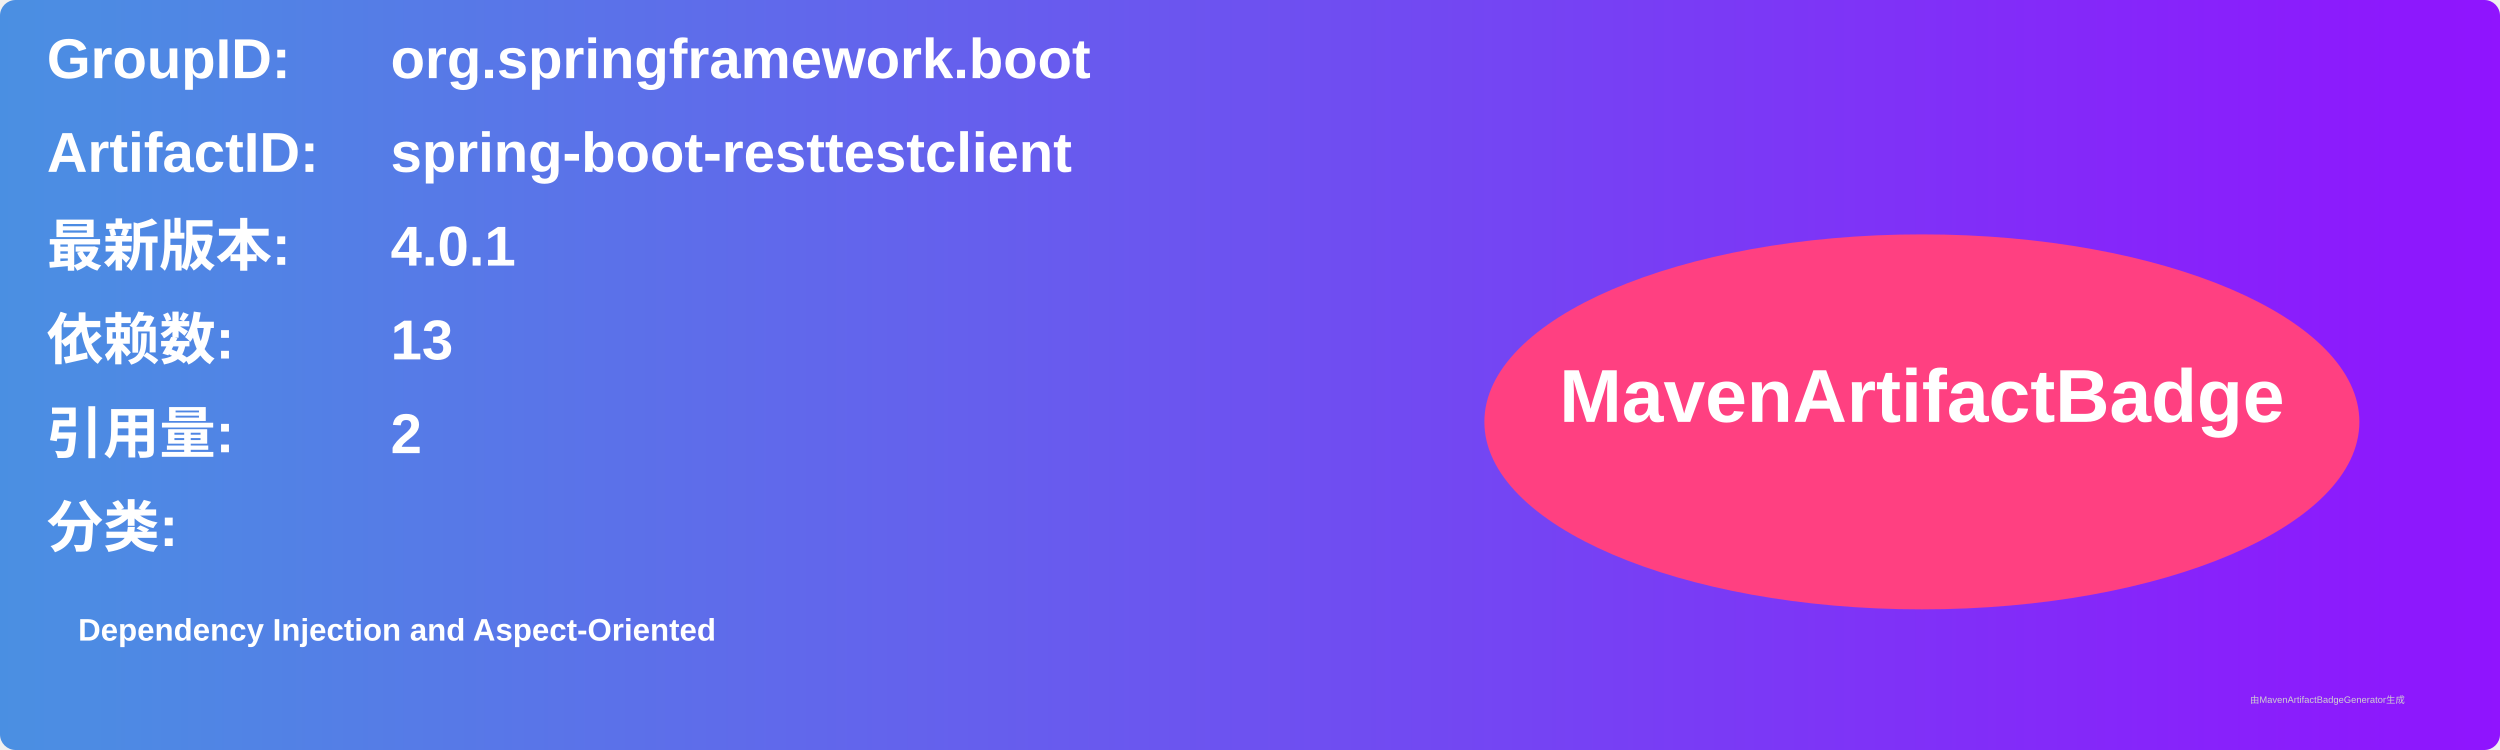
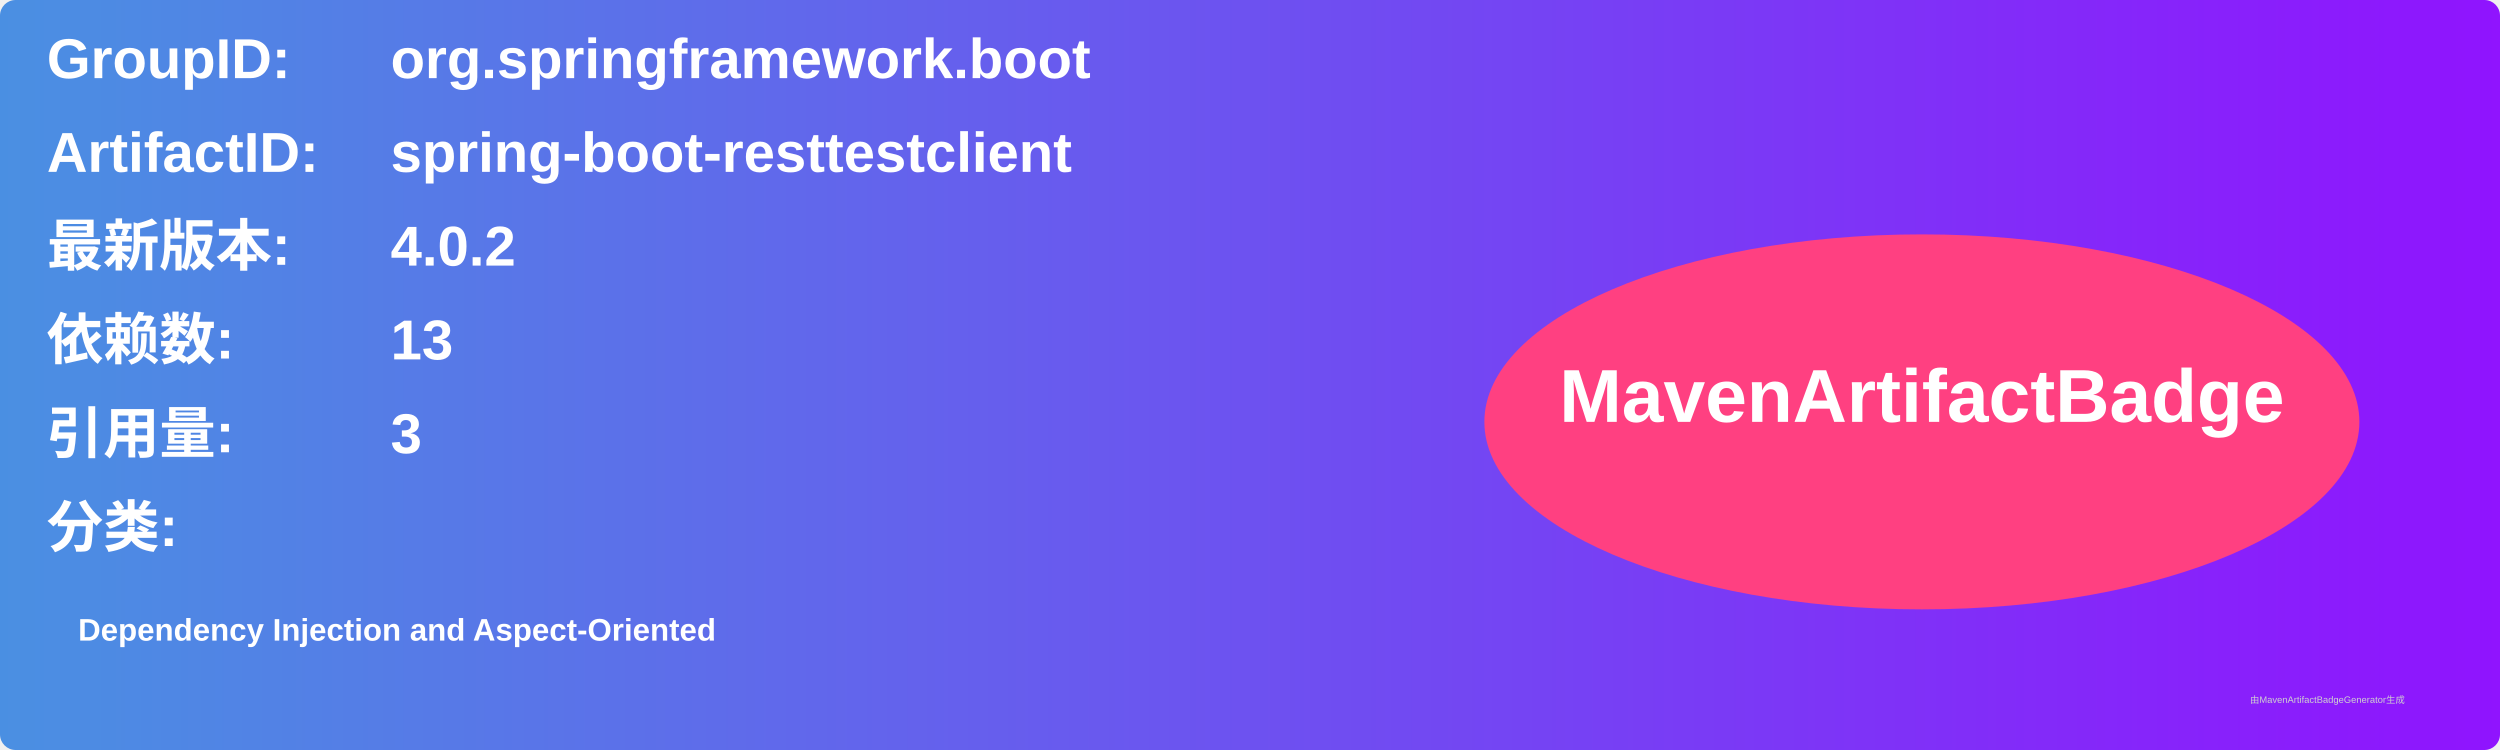
<svg xmlns="http://www.w3.org/2000/svg" width="800" height="240" viewBox="0 0 800 240">
  <linearGradient id="grad" x1="0%" y1="0%" x2="100%" y2="0%">
    <stop offset="0%" stop-color="#4a90e2" />
    <stop offset="100%" stop-color="#9013fe" />
  </linearGradient>
  <rect width="100%" height="100%" rx="5" ry="5" fill="url(#grad)" />
  <g transform="translate(15, 15)">
    <text x="0" y="10" font-family="Arial" font-size="18" fill="white" font-weight="bold" width="260">GroupID:</text>
    <text x="110" y="10" font-family="Arial" font-size="18" fill="white" font-weight="bold" width="460">org.springframework.boot</text>
    <text x="0" y="40" font-family="Arial" font-size="18" fill="white" font-weight="bold" width="260">ArtifactID:</text>
    <text x="110" y="40" font-family="Arial" font-size="18" fill="white" font-weight="bold" width="460">spring-boot-resttestclient</text>
    <text x="0" y="70" font-family="Arial" font-size="18" fill="white" font-weight="bold">最新版本:</text>
    <text x="110" y="70" font-family="Arial" font-size="18" fill="white" font-weight="bold">
-       <tspan font-weight="bold">4.0.1</tspan>
+       <tspan font-weight="bold">4.0.2</tspan>
    </text>
    <text x="0" y="100" font-family="Arial" font-size="18" fill="white" font-weight="bold">依赖数: </text>
    <text x="110" y="100" font-family="Arial" font-size="18" fill="white">
      <tspan font-weight="bold">13</tspan>
    </text>
    <text x="0" y="130" font-family="Arial" font-size="18" fill="white" font-weight="bold">引用量: </text>
    <text x="110" y="130" font-family="Arial" font-size="18" fill="white">
-       <tspan font-weight="bold">2</tspan>
+       <tspan font-weight="bold">3</tspan>
    </text>
    <text x="0" y="160" font-family="Arial" font-size="18" fill="white" font-weight="bold">分类:</text>
    <text x="10" y="190" font-family="Arial" font-size="10" fill="white">
      <tspan font-weight="bold">Dependency Injection and Aspect-Oriented</tspan>
    </text>
    <ellipse cx="600" cy="120" rx="140" ry="60" fill="#ff4081" />
    <text x="600" y="120" text-anchor="middle" font-family="Arial" font-size="24" fill="white" font-weight="bold">MavenArtifactBadge</text>
  </g>
  <text x="720" y="225" font-family="Arial" font-size="3" fill="#d0d0d0">由MavenArtifactBadgeGenerator生成</text>
</svg>
